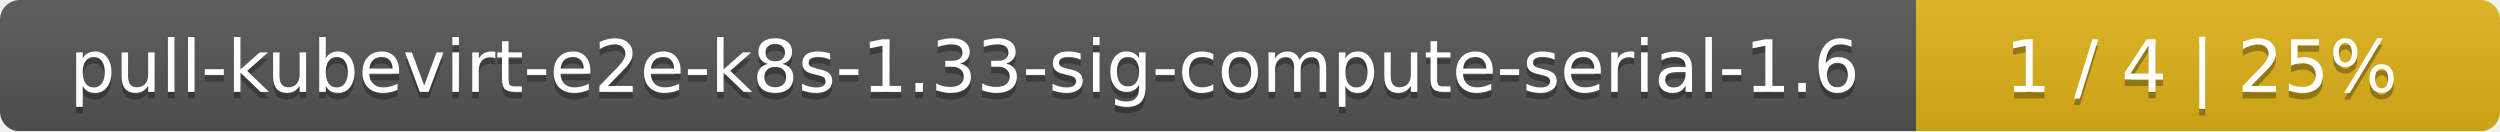
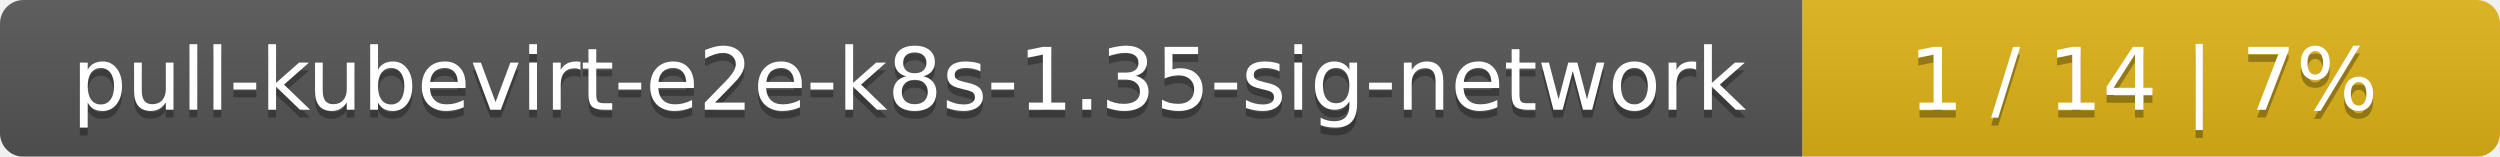
- <svg xmlns="http://www.w3.org/2000/svg" width="381" height="20">
+ <svg xmlns="http://www.w3.org/2000/svg" width="319" height="20">
  <linearGradient id="smooth" x2="0" y2="100%">
    <stop offset="0" stop-color="#bbb" stop-opacity=".1" />
    <stop offset="1" stop-opacity=".1" />
  </linearGradient>
  <mask id="round">
-     <rect width="381" height="20" rx="3" fill="#fff" />
+     <rect width="319" height="20" rx="3" fill="#fff" />
  </mask>
  <g mask="url(#round)">
-     <rect width="292" height="20" fill="#555" />
-     <rect x="292" width="89" height="20" fill="#dfb317" />
-     <rect width="381" height="20" fill="url(#smooth)" />
+     <rect width="230" height="20" fill="#555" />
+     <rect x="230" width="89" height="20" fill="#dfb317" />
+     <rect width="319" height="20" fill="url(#smooth)" />
  </g>
  <g fill="#fff" text-anchor="middle" font-family="DejaVu Sans,Verdana,Geneva,sans-serif" font-size="11">
-     <text x="147" y="15" fill="#010101" fill-opacity=".3">pull-kubevirt-e2e-k8s-1.33-sig-compute-serial-1.6</text>
-     <text x="147" y="14">pull-kubevirt-e2e-k8s-1.33-sig-compute-serial-1.6</text>
-     <text x="335.5" y="15" fill="#010101" fill-opacity=".3">1 / 4    |    25%</text>
-     <text x="335.5" y="14">1 / 4    |    25%</text>
+     <text x="116" y="15" fill="#010101" fill-opacity=".3">pull-kubevirt-e2e-k8s-1.35-sig-network</text>
+     <text x="116" y="14">pull-kubevirt-e2e-k8s-1.35-sig-network</text>
+     <text x="273.5" y="15" fill="#010101" fill-opacity=".3">1 / 14    |    7%</text>
+     <text x="273.5" y="14">1 / 14    |    7%</text>
  </g>
</svg>
